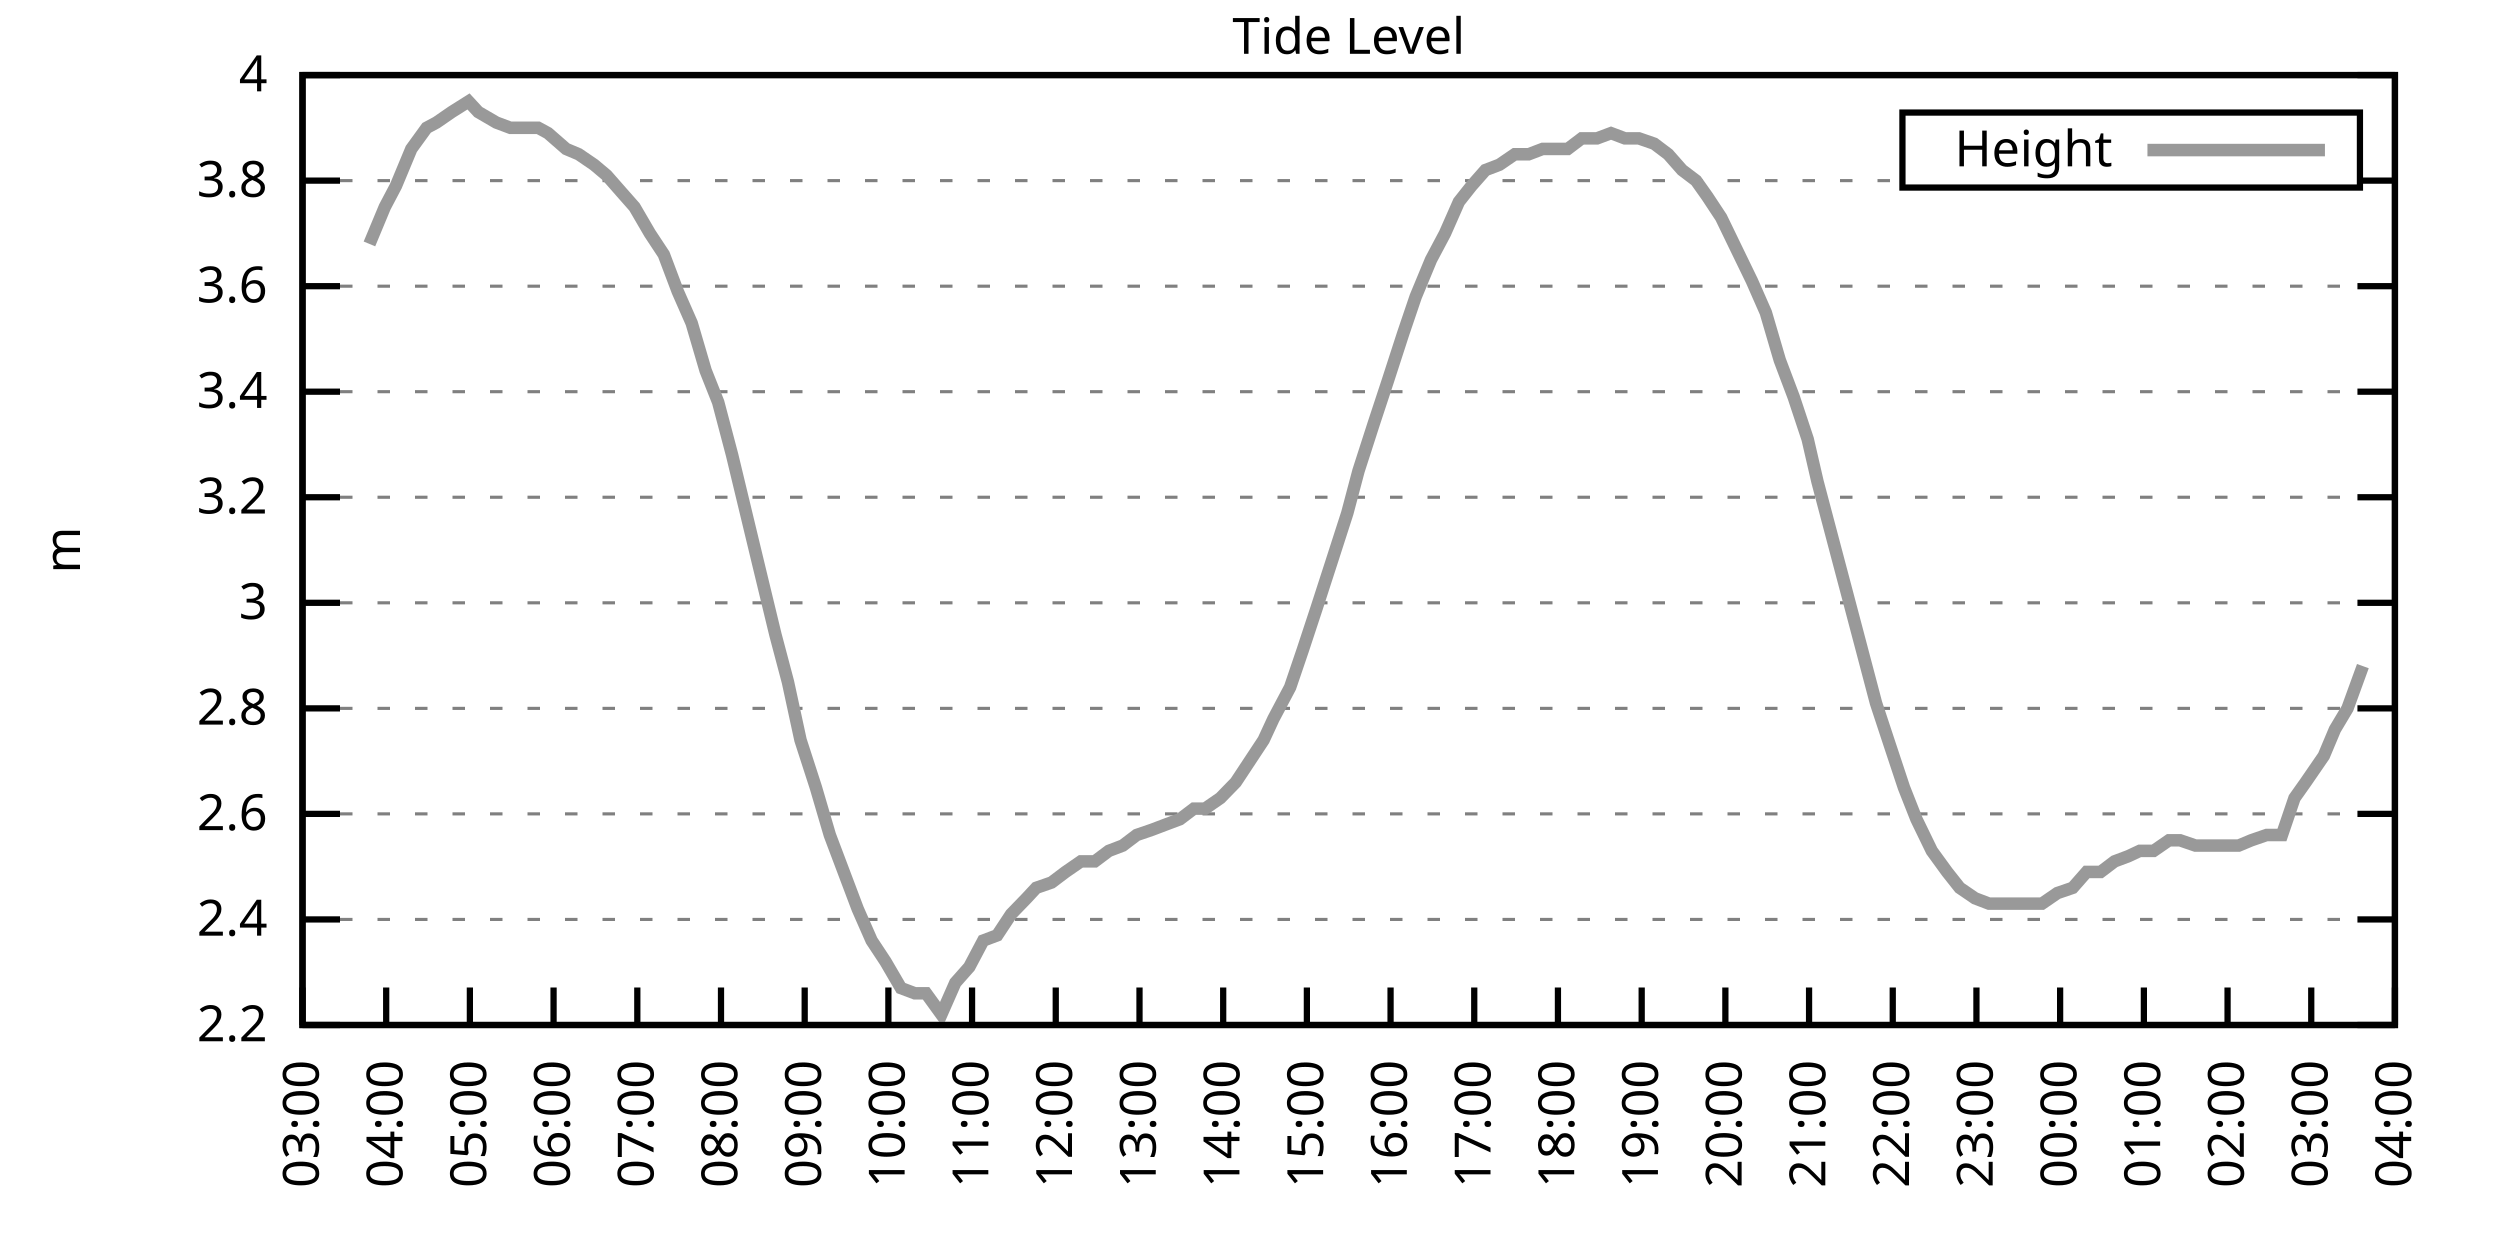
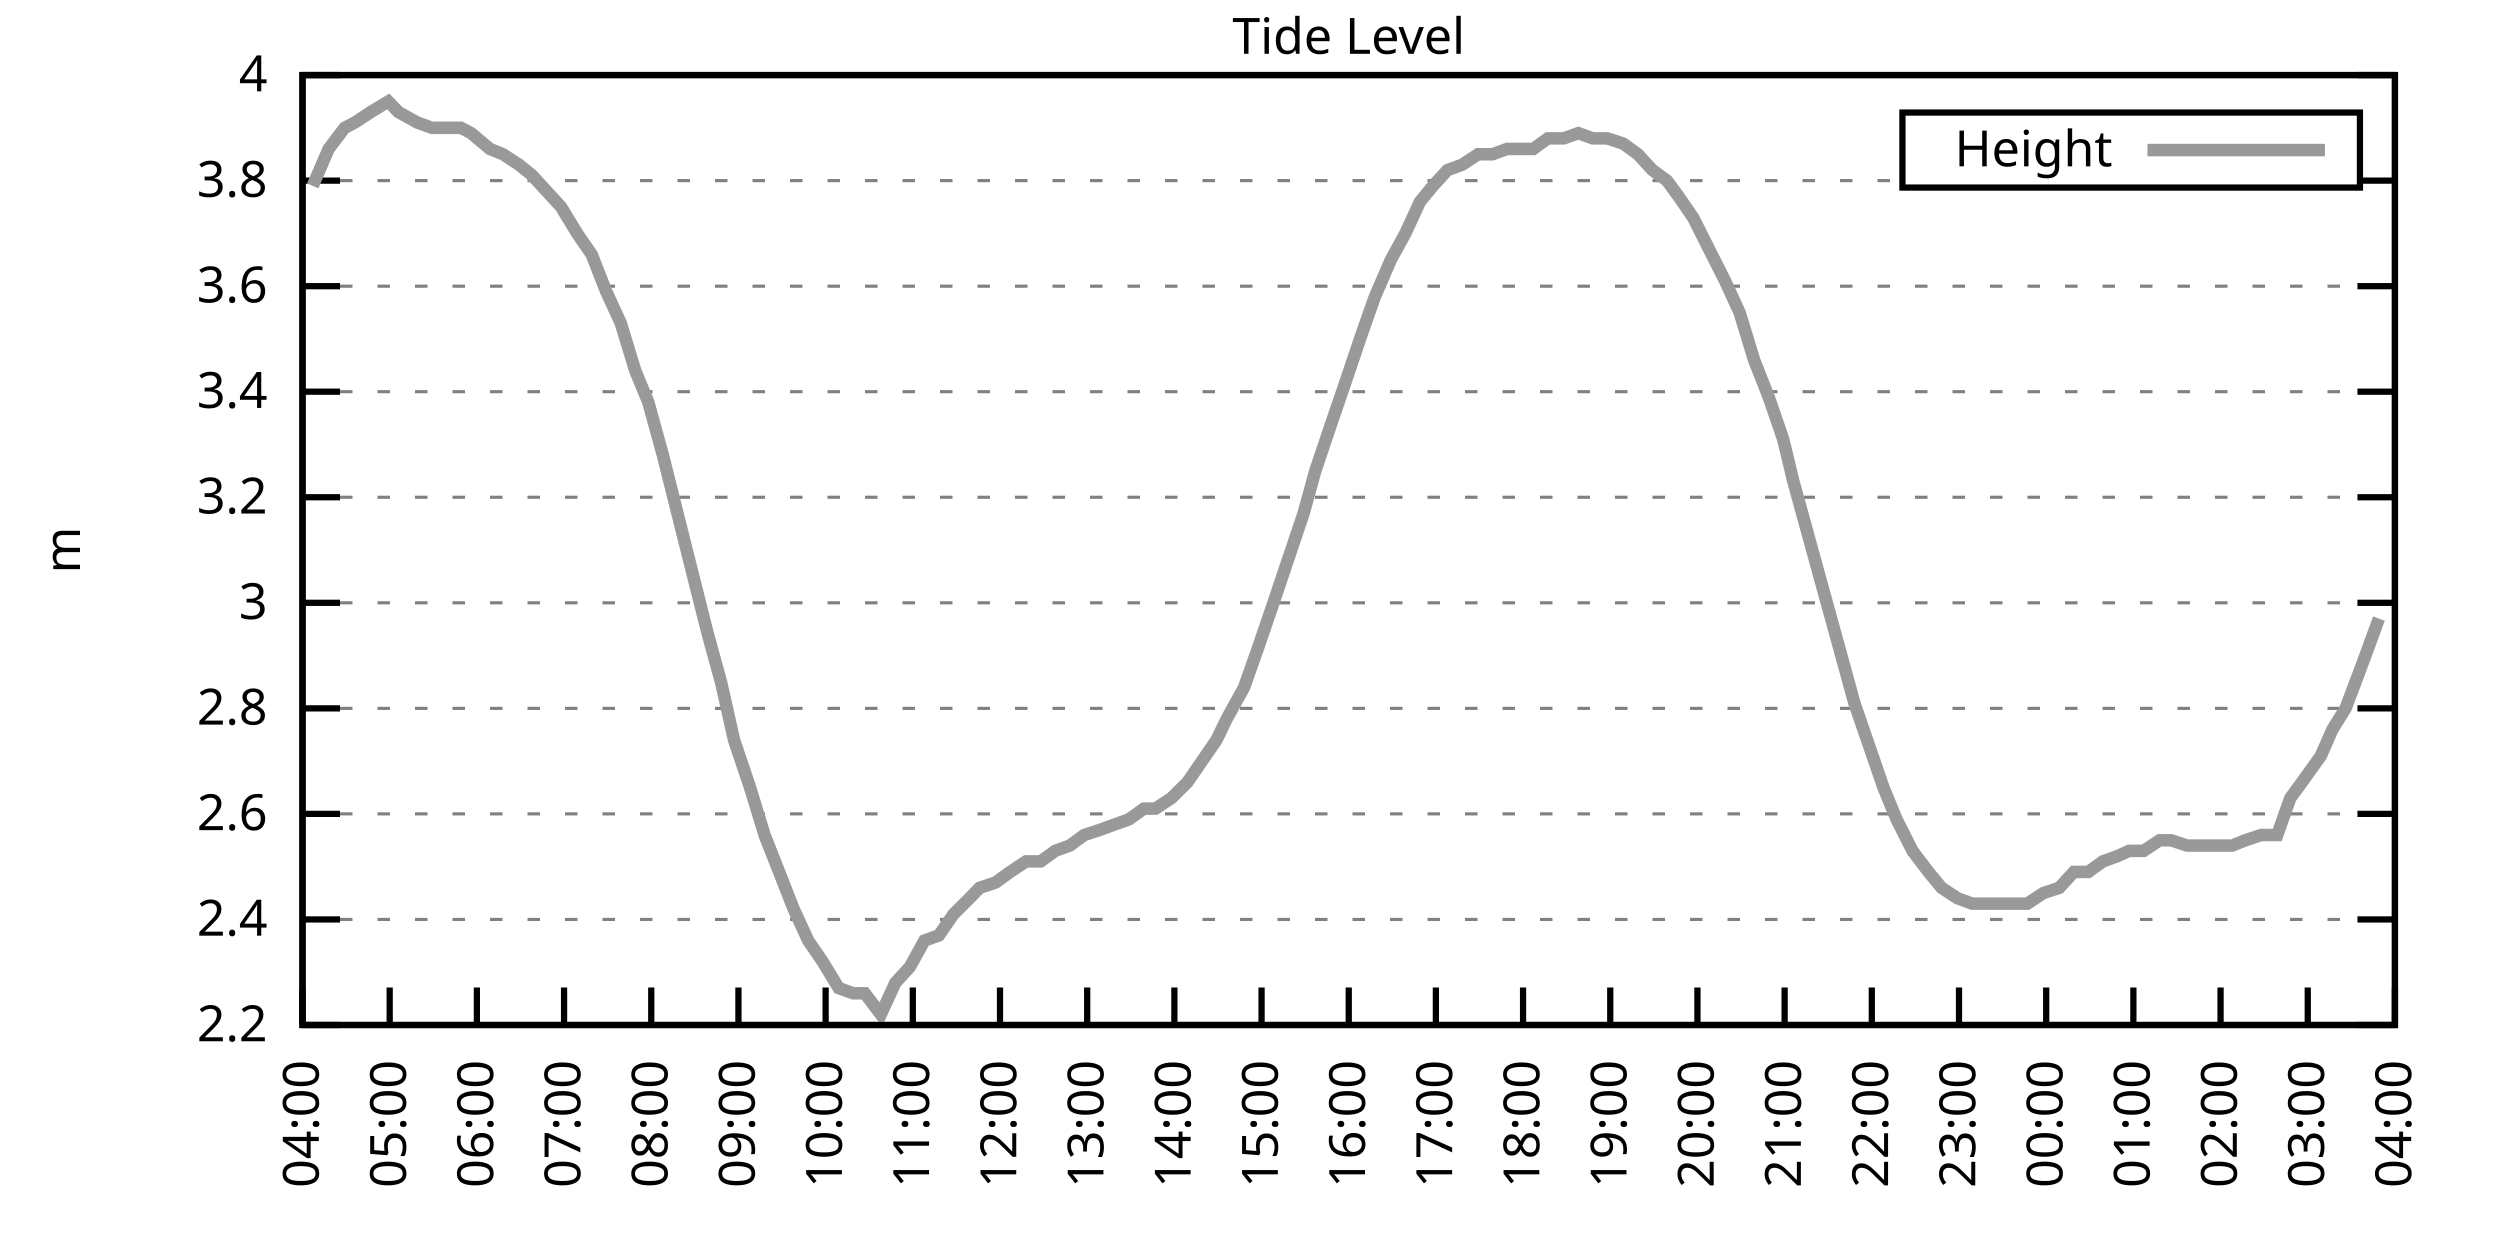
<svg xmlns="http://www.w3.org/2000/svg" xmlns:xlink="http://www.w3.org/1999/xlink" width="400" height="200" viewBox="0 0 400 200">
  <g id="gnuplot_canvas">
    <rect x="0" y="0" width="400" height="200" fill="none" />
    <defs>
      <circle id="gpDot" r="0.5" stroke-width="0.5" stroke="currentColor" />
      <path id="gpPt0" stroke-width="0.333" stroke="currentColor" d="M-1,0 h2 M0,-1 v2" />
      <path id="gpPt1" stroke-width="0.333" stroke="currentColor" d="M-1,-1 L1,1 M1,-1 L-1,1" />
      <path id="gpPt2" stroke-width="0.333" stroke="currentColor" d="M-1,0 L1,0 M0,-1 L0,1 M-1,-1 L1,1 M-1,1 L1,-1" />
      <rect id="gpPt3" stroke-width="0.333" stroke="currentColor" x="-1" y="-1" width="2" height="2" />
      <rect id="gpPt4" stroke-width="0.333" stroke="currentColor" fill="currentColor" x="-1" y="-1" width="2" height="2" />
      <circle id="gpPt5" stroke-width="0.333" stroke="currentColor" cx="0" cy="0" r="1" />
      <use xlink:href="#gpPt5" id="gpPt6" fill="currentColor" stroke="none" />
      <path id="gpPt7" stroke-width="0.333" stroke="currentColor" d="M0,-1.33 L-1.33,0.67 L1.33,0.67 z" />
      <use xlink:href="#gpPt7" id="gpPt8" fill="currentColor" stroke="none" />
      <use xlink:href="#gpPt7" id="gpPt9" stroke="currentColor" transform="rotate(180)" />
      <use xlink:href="#gpPt9" id="gpPt10" fill="currentColor" stroke="none" />
      <use xlink:href="#gpPt3" id="gpPt11" stroke="currentColor" transform="rotate(45)" />
      <use xlink:href="#gpPt11" id="gpPt12" fill="currentColor" stroke="none" />
      <path id="gpPt13" stroke-width="0.333" stroke="currentColor" d="M0,1.330 L1.265,0.411 L0.782,-1.067 L-0.782,-1.076 L-1.265,0.411 z" />
      <use xlink:href="#gpPt13" id="gpPt14" fill="currentColor" stroke="none" />
      <filter id="textbox" filterUnits="objectBoundingBox" x="0" y="0" height="1" width="1">
        <feFlood flood-color="white" flood-opacity="1" result="bgnd" />
        <feComposite in="SourceGraphic" in2="bgnd" operator="atop" />
      </filter>
      <filter id="greybox" filterUnits="objectBoundingBox" x="0" y="0" height="1" width="1">
        <feFlood flood-color="lightgrey" flood-opacity="1" result="grey" />
        <feComposite in="SourceGraphic" in2="grey" operator="atop" />
      </filter>
    </defs>
    <g fill="none" color="white" stroke="currentColor" stroke-width="1.00" stroke-linecap="butt" stroke-linejoin="miter">
</g>
    <g fill="none" color="black" stroke="currentColor" stroke-width="1.00" stroke-linecap="butt" stroke-linejoin="miter">
      <g stroke="none" shape-rendering="crispEdges">
        <polygon fill="rgb(255, 255, 255)" points="48.40,164.00 383.18,164.00 383.18,12.02 48.40,12.02 " />
      </g>
    </g>
    <g fill="none" color="black" stroke="currentColor" stroke-width="1.00" stroke-linecap="butt" stroke-linejoin="miter">
</g>
    <g fill="none" color="black" stroke="black" stroke-width="0.50" stroke-linecap="butt" stroke-linejoin="miter">
</g>
    <g fill="none" color="gray" stroke="currentColor" stroke-width="0.50" stroke-linecap="butt" stroke-linejoin="miter">
      <path stroke="gray" stroke-dasharray="2,4" class="gridline" d="M48.40,164.00 L383.19,164.00  " />
    </g>
    <g fill="none" color="gray" stroke="gray" stroke-width="1.00" stroke-linecap="butt" stroke-linejoin="miter">
</g>
    <g fill="none" color="black" stroke="currentColor" stroke-width="1.00" stroke-linecap="butt" stroke-linejoin="miter">
      <path stroke="black" d="M48.40,164.00 L54.40,164.00 M383.19,164.00 L377.19,164.00  " />
      <g transform="translate(42.80,166.60)" stroke="none" fill="black" font-family="Sans" font-size="8.00" text-anchor="end">
        <text>
          <tspan font-family="Sans"> 2.2</tspan>
        </text>
      </g>
    </g>
    <g fill="none" color="black" stroke="currentColor" stroke-width="1.00" stroke-linecap="butt" stroke-linejoin="miter">
</g>
    <g fill="none" color="black" stroke="black" stroke-width="0.50" stroke-linecap="butt" stroke-linejoin="miter">
</g>
    <g fill="none" color="gray" stroke="currentColor" stroke-width="0.50" stroke-linecap="butt" stroke-linejoin="miter">
      <path stroke="gray" stroke-dasharray="2,4" class="gridline" d="M48.40,147.11 L383.19,147.11  " />
    </g>
    <g fill="none" color="gray" stroke="gray" stroke-width="1.00" stroke-linecap="butt" stroke-linejoin="miter">
</g>
    <g fill="none" color="black" stroke="currentColor" stroke-width="1.00" stroke-linecap="butt" stroke-linejoin="miter">
      <path stroke="black" d="M48.40,147.11 L54.40,147.11 M383.19,147.11 L377.19,147.11  " />
      <g transform="translate(42.80,149.71)" stroke="none" fill="black" font-family="Sans" font-size="8.00" text-anchor="end">
        <text>
          <tspan font-family="Sans"> 2.4</tspan>
        </text>
      </g>
    </g>
    <g fill="none" color="black" stroke="currentColor" stroke-width="1.00" stroke-linecap="butt" stroke-linejoin="miter">
</g>
    <g fill="none" color="black" stroke="black" stroke-width="0.50" stroke-linecap="butt" stroke-linejoin="miter">
</g>
    <g fill="none" color="gray" stroke="currentColor" stroke-width="0.50" stroke-linecap="butt" stroke-linejoin="miter">
      <path stroke="gray" stroke-dasharray="2,4" class="gridline" d="M48.40,130.22 L383.19,130.22  " />
    </g>
    <g fill="none" color="gray" stroke="gray" stroke-width="1.00" stroke-linecap="butt" stroke-linejoin="miter">
</g>
    <g fill="none" color="black" stroke="currentColor" stroke-width="1.00" stroke-linecap="butt" stroke-linejoin="miter">
      <path stroke="black" d="M48.40,130.22 L54.40,130.22 M383.19,130.22 L377.19,130.22  " />
      <g transform="translate(42.80,132.82)" stroke="none" fill="black" font-family="Sans" font-size="8.00" text-anchor="end">
        <text>
          <tspan font-family="Sans"> 2.6</tspan>
        </text>
      </g>
    </g>
    <g fill="none" color="black" stroke="currentColor" stroke-width="1.00" stroke-linecap="butt" stroke-linejoin="miter">
</g>
    <g fill="none" color="black" stroke="black" stroke-width="0.50" stroke-linecap="butt" stroke-linejoin="miter">
</g>
    <g fill="none" color="gray" stroke="currentColor" stroke-width="0.50" stroke-linecap="butt" stroke-linejoin="miter">
      <path stroke="gray" stroke-dasharray="2,4" class="gridline" d="M48.40,113.34 L383.19,113.34  " />
    </g>
    <g fill="none" color="gray" stroke="gray" stroke-width="1.00" stroke-linecap="butt" stroke-linejoin="miter">
</g>
    <g fill="none" color="black" stroke="currentColor" stroke-width="1.00" stroke-linecap="butt" stroke-linejoin="miter">
      <path stroke="black" d="M48.40,113.34 L54.40,113.34 M383.19,113.34 L377.19,113.34  " />
      <g transform="translate(42.80,115.94)" stroke="none" fill="black" font-family="Sans" font-size="8.00" text-anchor="end">
        <text>
          <tspan font-family="Sans"> 2.8</tspan>
        </text>
      </g>
    </g>
    <g fill="none" color="black" stroke="currentColor" stroke-width="1.00" stroke-linecap="butt" stroke-linejoin="miter">
</g>
    <g fill="none" color="black" stroke="black" stroke-width="0.50" stroke-linecap="butt" stroke-linejoin="miter">
</g>
    <g fill="none" color="gray" stroke="currentColor" stroke-width="0.50" stroke-linecap="butt" stroke-linejoin="miter">
      <path stroke="gray" stroke-dasharray="2,4" class="gridline" d="M48.40,96.45 L383.19,96.45  " />
    </g>
    <g fill="none" color="gray" stroke="gray" stroke-width="1.00" stroke-linecap="butt" stroke-linejoin="miter">
</g>
    <g fill="none" color="black" stroke="currentColor" stroke-width="1.00" stroke-linecap="butt" stroke-linejoin="miter">
      <path stroke="black" d="M48.40,96.45 L54.40,96.45 M383.19,96.45 L377.19,96.45  " />
      <g transform="translate(42.80,99.05)" stroke="none" fill="black" font-family="Sans" font-size="8.00" text-anchor="end">
        <text>
          <tspan font-family="Sans"> 3</tspan>
        </text>
      </g>
    </g>
    <g fill="none" color="black" stroke="currentColor" stroke-width="1.00" stroke-linecap="butt" stroke-linejoin="miter">
</g>
    <g fill="none" color="black" stroke="black" stroke-width="0.50" stroke-linecap="butt" stroke-linejoin="miter">
</g>
    <g fill="none" color="gray" stroke="currentColor" stroke-width="0.50" stroke-linecap="butt" stroke-linejoin="miter">
      <path stroke="gray" stroke-dasharray="2,4" class="gridline" d="M48.40,79.56 L383.19,79.56  " />
    </g>
    <g fill="none" color="gray" stroke="gray" stroke-width="1.00" stroke-linecap="butt" stroke-linejoin="miter">
</g>
    <g fill="none" color="black" stroke="currentColor" stroke-width="1.00" stroke-linecap="butt" stroke-linejoin="miter">
      <path stroke="black" d="M48.40,79.56 L54.40,79.56 M383.19,79.56 L377.19,79.56  " />
      <g transform="translate(42.80,82.16)" stroke="none" fill="black" font-family="Sans" font-size="8.00" text-anchor="end">
        <text>
          <tspan font-family="Sans"> 3.2</tspan>
        </text>
      </g>
    </g>
    <g fill="none" color="black" stroke="currentColor" stroke-width="1.00" stroke-linecap="butt" stroke-linejoin="miter">
</g>
    <g fill="none" color="black" stroke="black" stroke-width="0.50" stroke-linecap="butt" stroke-linejoin="miter">
</g>
    <g fill="none" color="gray" stroke="currentColor" stroke-width="0.50" stroke-linecap="butt" stroke-linejoin="miter">
      <path stroke="gray" stroke-dasharray="2,4" class="gridline" d="M48.40,62.67 L383.19,62.67  " />
    </g>
    <g fill="none" color="gray" stroke="gray" stroke-width="1.00" stroke-linecap="butt" stroke-linejoin="miter">
</g>
    <g fill="none" color="black" stroke="currentColor" stroke-width="1.00" stroke-linecap="butt" stroke-linejoin="miter">
      <path stroke="black" d="M48.40,62.67 L54.40,62.67 M383.19,62.67 L377.19,62.67  " />
      <g transform="translate(42.80,65.27)" stroke="none" fill="black" font-family="Sans" font-size="8.00" text-anchor="end">
        <text>
          <tspan font-family="Sans"> 3.4</tspan>
        </text>
      </g>
    </g>
    <g fill="none" color="black" stroke="currentColor" stroke-width="1.00" stroke-linecap="butt" stroke-linejoin="miter">
</g>
    <g fill="none" color="black" stroke="black" stroke-width="0.50" stroke-linecap="butt" stroke-linejoin="miter">
</g>
    <g fill="none" color="gray" stroke="currentColor" stroke-width="0.50" stroke-linecap="butt" stroke-linejoin="miter">
      <path stroke="gray" stroke-dasharray="2,4" class="gridline" d="M48.40,45.79 L383.19,45.79  " />
    </g>
    <g fill="none" color="gray" stroke="gray" stroke-width="1.00" stroke-linecap="butt" stroke-linejoin="miter">
</g>
    <g fill="none" color="black" stroke="currentColor" stroke-width="1.00" stroke-linecap="butt" stroke-linejoin="miter">
      <path stroke="black" d="M48.40,45.79 L54.40,45.79 M383.19,45.79 L377.19,45.79  " />
      <g transform="translate(42.80,48.39)" stroke="none" fill="black" font-family="Sans" font-size="8.00" text-anchor="end">
        <text>
          <tspan font-family="Sans"> 3.6</tspan>
        </text>
      </g>
    </g>
    <g fill="none" color="black" stroke="currentColor" stroke-width="1.00" stroke-linecap="butt" stroke-linejoin="miter">
</g>
    <g fill="none" color="black" stroke="black" stroke-width="0.50" stroke-linecap="butt" stroke-linejoin="miter">
</g>
    <g fill="none" color="gray" stroke="currentColor" stroke-width="0.50" stroke-linecap="butt" stroke-linejoin="miter">
      <path stroke="gray" stroke-dasharray="2,4" class="gridline" d="M48.40,28.90 L304.39,28.90 M377.59,28.90 L383.19,28.90  " />
    </g>
    <g fill="none" color="gray" stroke="gray" stroke-width="1.00" stroke-linecap="butt" stroke-linejoin="miter">
</g>
    <g fill="none" color="black" stroke="currentColor" stroke-width="1.00" stroke-linecap="butt" stroke-linejoin="miter">
      <path stroke="black" d="M48.40,28.90 L54.40,28.90 M383.19,28.90 L377.19,28.90  " />
      <g transform="translate(42.80,31.50)" stroke="none" fill="black" font-family="Sans" font-size="8.00" text-anchor="end">
        <text>
          <tspan font-family="Sans"> 3.8</tspan>
        </text>
      </g>
    </g>
    <g fill="none" color="black" stroke="currentColor" stroke-width="1.00" stroke-linecap="butt" stroke-linejoin="miter">
</g>
    <g fill="none" color="black" stroke="black" stroke-width="0.50" stroke-linecap="butt" stroke-linejoin="miter">
</g>
    <g fill="none" color="gray" stroke="currentColor" stroke-width="0.50" stroke-linecap="butt" stroke-linejoin="miter">
      <path stroke="gray" stroke-dasharray="2,4" class="gridline" d="M48.40,12.01 L383.19,12.01  " />
    </g>
    <g fill="none" color="gray" stroke="gray" stroke-width="1.00" stroke-linecap="butt" stroke-linejoin="miter">
</g>
    <g fill="none" color="black" stroke="currentColor" stroke-width="1.00" stroke-linecap="butt" stroke-linejoin="miter">
      <path stroke="black" d="M48.40,12.01 L54.40,12.01 M383.19,12.01 L377.19,12.01  " />
      <g transform="translate(42.80,14.61)" stroke="none" fill="black" font-family="Sans" font-size="8.00" text-anchor="end">
        <text>
          <tspan font-family="Sans"> 4</tspan>
        </text>
      </g>
    </g>
    <g fill="none" color="black" stroke="currentColor" stroke-width="1.00" stroke-linecap="butt" stroke-linejoin="miter">
      <path stroke="black" d="M48.40,164.00 L48.40,158.00  " />
      <g transform="translate(51.00,169.60) rotate(270.00)" stroke="none" fill="black" font-family="Sans" font-size="8.00" text-anchor="end">
        <text>
-           <tspan font-family="Sans">03:00</tspan>
-         </text>
-       </g>
-     </g>
-     <g fill="none" color="black" stroke="currentColor" stroke-width="1.00" stroke-linecap="butt" stroke-linejoin="miter">
-       <path stroke="black" d="M61.79,164.00 L61.79,158.00  " />
-       <g transform="translate(64.39,169.60) rotate(270.00)" stroke="none" fill="black" font-family="Sans" font-size="8.00" text-anchor="end">
-         <text>
          <tspan font-family="Sans">04:00</tspan>
        </text>
      </g>
    </g>
    <g fill="none" color="black" stroke="currentColor" stroke-width="1.00" stroke-linecap="butt" stroke-linejoin="miter">
-       <path stroke="black" d="M75.18,164.00 L75.18,158.00  " />
-       <g transform="translate(77.78,169.60) rotate(270.00)" stroke="none" fill="black" font-family="Sans" font-size="8.00" text-anchor="end">
+       <path stroke="black" d="M62.35,164.00 L62.35,158.00  " />
+       <g transform="translate(64.95,169.60) rotate(270.00)" stroke="none" fill="black" font-family="Sans" font-size="8.00" text-anchor="end">
        <text>
          <tspan font-family="Sans">05:00</tspan>
        </text>
      </g>
    </g>
    <g fill="none" color="black" stroke="currentColor" stroke-width="1.00" stroke-linecap="butt" stroke-linejoin="miter">
-       <path stroke="black" d="M88.57,164.00 L88.57,158.00  " />
-       <g transform="translate(91.17,169.60) rotate(270.00)" stroke="none" fill="black" font-family="Sans" font-size="8.00" text-anchor="end">
+       <path stroke="black" d="M76.30,164.00 L76.30,158.00  " />
+       <g transform="translate(78.90,169.60) rotate(270.00)" stroke="none" fill="black" font-family="Sans" font-size="8.00" text-anchor="end">
        <text>
          <tspan font-family="Sans">06:00</tspan>
        </text>
      </g>
    </g>
    <g fill="none" color="black" stroke="currentColor" stroke-width="1.00" stroke-linecap="butt" stroke-linejoin="miter">
-       <path stroke="black" d="M101.97,164.00 L101.97,158.00  " />
-       <g transform="translate(104.57,169.60) rotate(270.00)" stroke="none" fill="black" font-family="Sans" font-size="8.00" text-anchor="end">
+       <path stroke="black" d="M90.25,164.00 L90.25,158.00  " />
+       <g transform="translate(92.85,169.60) rotate(270.00)" stroke="none" fill="black" font-family="Sans" font-size="8.00" text-anchor="end">
        <text>
          <tspan font-family="Sans">07:00</tspan>
        </text>
      </g>
    </g>
    <g fill="none" color="black" stroke="currentColor" stroke-width="1.00" stroke-linecap="butt" stroke-linejoin="miter">
-       <path stroke="black" d="M115.36,164.00 L115.36,158.00  " />
-       <g transform="translate(117.96,169.60) rotate(270.00)" stroke="none" fill="black" font-family="Sans" font-size="8.00" text-anchor="end">
+       <path stroke="black" d="M104.20,164.00 L104.20,158.00  " />
+       <g transform="translate(106.80,169.60) rotate(270.00)" stroke="none" fill="black" font-family="Sans" font-size="8.00" text-anchor="end">
        <text>
          <tspan font-family="Sans">08:00</tspan>
        </text>
      </g>
    </g>
    <g fill="none" color="black" stroke="currentColor" stroke-width="1.00" stroke-linecap="butt" stroke-linejoin="miter">
-       <path stroke="black" d="M128.75,164.00 L128.75,158.00  " />
-       <g transform="translate(131.35,169.60) rotate(270.00)" stroke="none" fill="black" font-family="Sans" font-size="8.00" text-anchor="end">
+       <path stroke="black" d="M118.15,164.00 L118.15,158.00  " />
+       <g transform="translate(120.75,169.60) rotate(270.00)" stroke="none" fill="black" font-family="Sans" font-size="8.00" text-anchor="end">
        <text>
          <tspan font-family="Sans">09:00</tspan>
        </text>
      </g>
    </g>
    <g fill="none" color="black" stroke="currentColor" stroke-width="1.00" stroke-linecap="butt" stroke-linejoin="miter">
-       <path stroke="black" d="M142.14,164.00 L142.14,158.00  " />
-       <g transform="translate(144.74,169.60) rotate(270.00)" stroke="none" fill="black" font-family="Sans" font-size="8.00" text-anchor="end">
+       <path stroke="black" d="M132.10,164.00 L132.10,158.00  " />
+       <g transform="translate(134.70,169.60) rotate(270.00)" stroke="none" fill="black" font-family="Sans" font-size="8.00" text-anchor="end">
        <text>
          <tspan font-family="Sans">10:00</tspan>
        </text>
      </g>
    </g>
    <g fill="none" color="black" stroke="currentColor" stroke-width="1.00" stroke-linecap="butt" stroke-linejoin="miter">
-       <path stroke="black" d="M155.53,164.00 L155.53,158.00  " />
-       <g transform="translate(158.13,169.60) rotate(270.00)" stroke="none" fill="black" font-family="Sans" font-size="8.00" text-anchor="end">
+       <path stroke="black" d="M146.05,164.00 L146.05,158.00  " />
+       <g transform="translate(148.65,169.60) rotate(270.00)" stroke="none" fill="black" font-family="Sans" font-size="8.00" text-anchor="end">
        <text>
          <tspan font-family="Sans">11:00</tspan>
        </text>
      </g>
    </g>
    <g fill="none" color="black" stroke="currentColor" stroke-width="1.00" stroke-linecap="butt" stroke-linejoin="miter">
-       <path stroke="black" d="M168.92,164.00 L168.92,158.00  " />
-       <g transform="translate(171.52,169.60) rotate(270.00)" stroke="none" fill="black" font-family="Sans" font-size="8.00" text-anchor="end">
+       <path stroke="black" d="M160.00,164.00 L160.00,158.00  " />
+       <g transform="translate(162.60,169.60) rotate(270.00)" stroke="none" fill="black" font-family="Sans" font-size="8.00" text-anchor="end">
        <text>
          <tspan font-family="Sans">12:00</tspan>
        </text>
      </g>
    </g>
    <g fill="none" color="black" stroke="currentColor" stroke-width="1.00" stroke-linecap="butt" stroke-linejoin="miter">
-       <path stroke="black" d="M182.32,164.00 L182.32,158.00  " />
-       <g transform="translate(184.92,169.60) rotate(270.00)" stroke="none" fill="black" font-family="Sans" font-size="8.00" text-anchor="end">
+       <path stroke="black" d="M173.95,164.00 L173.95,158.00  " />
+       <g transform="translate(176.55,169.60) rotate(270.00)" stroke="none" fill="black" font-family="Sans" font-size="8.00" text-anchor="end">
        <text>
          <tspan font-family="Sans">13:00</tspan>
        </text>
      </g>
    </g>
    <g fill="none" color="black" stroke="currentColor" stroke-width="1.00" stroke-linecap="butt" stroke-linejoin="miter">
-       <path stroke="black" d="M195.71,164.00 L195.71,158.00  " />
-       <g transform="translate(198.31,169.60) rotate(270.00)" stroke="none" fill="black" font-family="Sans" font-size="8.00" text-anchor="end">
+       <path stroke="black" d="M187.90,164.00 L187.90,158.00  " />
+       <g transform="translate(190.50,169.60) rotate(270.00)" stroke="none" fill="black" font-family="Sans" font-size="8.00" text-anchor="end">
        <text>
          <tspan font-family="Sans">14:00</tspan>
        </text>
      </g>
    </g>
    <g fill="none" color="black" stroke="currentColor" stroke-width="1.00" stroke-linecap="butt" stroke-linejoin="miter">
-       <path stroke="black" d="M209.10,164.00 L209.10,158.00  " />
-       <g transform="translate(211.70,169.60) rotate(270.00)" stroke="none" fill="black" font-family="Sans" font-size="8.00" text-anchor="end">
+       <path stroke="black" d="M201.85,164.00 L201.85,158.00  " />
+       <g transform="translate(204.45,169.60) rotate(270.00)" stroke="none" fill="black" font-family="Sans" font-size="8.00" text-anchor="end">
        <text>
          <tspan font-family="Sans">15:00</tspan>
        </text>
      </g>
    </g>
    <g fill="none" color="black" stroke="currentColor" stroke-width="1.00" stroke-linecap="butt" stroke-linejoin="miter">
-       <path stroke="black" d="M222.49,164.00 L222.49,158.00  " />
-       <g transform="translate(225.09,169.60) rotate(270.00)" stroke="none" fill="black" font-family="Sans" font-size="8.00" text-anchor="end">
+       <path stroke="black" d="M215.80,164.00 L215.80,158.00  " />
+       <g transform="translate(218.40,169.60) rotate(270.00)" stroke="none" fill="black" font-family="Sans" font-size="8.00" text-anchor="end">
        <text>
          <tspan font-family="Sans">16:00</tspan>
        </text>
      </g>
    </g>
    <g fill="none" color="black" stroke="currentColor" stroke-width="1.00" stroke-linecap="butt" stroke-linejoin="miter">
-       <path stroke="black" d="M235.88,164.00 L235.88,158.00  " />
-       <g transform="translate(238.48,169.60) rotate(270.00)" stroke="none" fill="black" font-family="Sans" font-size="8.00" text-anchor="end">
+       <path stroke="black" d="M229.74,164.00 L229.74,158.00  " />
+       <g transform="translate(232.34,169.60) rotate(270.00)" stroke="none" fill="black" font-family="Sans" font-size="8.00" text-anchor="end">
        <text>
          <tspan font-family="Sans">17:00</tspan>
        </text>
      </g>
    </g>
    <g fill="none" color="black" stroke="currentColor" stroke-width="1.00" stroke-linecap="butt" stroke-linejoin="miter">
-       <path stroke="black" d="M249.27,164.00 L249.27,158.00  " />
-       <g transform="translate(251.87,169.60) rotate(270.00)" stroke="none" fill="black" font-family="Sans" font-size="8.00" text-anchor="end">
+       <path stroke="black" d="M243.69,164.00 L243.69,158.00  " />
+       <g transform="translate(246.29,169.60) rotate(270.00)" stroke="none" fill="black" font-family="Sans" font-size="8.00" text-anchor="end">
        <text>
          <tspan font-family="Sans">18:00</tspan>
        </text>
      </g>
    </g>
    <g fill="none" color="black" stroke="currentColor" stroke-width="1.00" stroke-linecap="butt" stroke-linejoin="miter">
-       <path stroke="black" d="M262.67,164.00 L262.67,158.00  " />
-       <g transform="translate(265.27,169.60) rotate(270.00)" stroke="none" fill="black" font-family="Sans" font-size="8.00" text-anchor="end">
+       <path stroke="black" d="M257.64,164.00 L257.64,158.00  " />
+       <g transform="translate(260.24,169.60) rotate(270.00)" stroke="none" fill="black" font-family="Sans" font-size="8.00" text-anchor="end">
        <text>
          <tspan font-family="Sans">19:00</tspan>
        </text>
      </g>
    </g>
    <g fill="none" color="black" stroke="currentColor" stroke-width="1.00" stroke-linecap="butt" stroke-linejoin="miter">
-       <path stroke="black" d="M276.06,164.00 L276.06,158.00  " />
-       <g transform="translate(278.66,169.60) rotate(270.00)" stroke="none" fill="black" font-family="Sans" font-size="8.00" text-anchor="end">
+       <path stroke="black" d="M271.59,164.00 L271.59,158.00  " />
+       <g transform="translate(274.19,169.60) rotate(270.00)" stroke="none" fill="black" font-family="Sans" font-size="8.00" text-anchor="end">
        <text>
          <tspan font-family="Sans">20:00</tspan>
        </text>
      </g>
    </g>
    <g fill="none" color="black" stroke="currentColor" stroke-width="1.00" stroke-linecap="butt" stroke-linejoin="miter">
-       <path stroke="black" d="M289.45,164.00 L289.45,158.00  " />
-       <g transform="translate(292.05,169.60) rotate(270.00)" stroke="none" fill="black" font-family="Sans" font-size="8.00" text-anchor="end">
+       <path stroke="black" d="M285.54,164.00 L285.54,158.00  " />
+       <g transform="translate(288.14,169.60) rotate(270.00)" stroke="none" fill="black" font-family="Sans" font-size="8.00" text-anchor="end">
        <text>
          <tspan font-family="Sans">21:00</tspan>
        </text>
      </g>
    </g>
    <g fill="none" color="black" stroke="currentColor" stroke-width="1.00" stroke-linecap="butt" stroke-linejoin="miter">
-       <path stroke="black" d="M302.84,164.00 L302.84,158.00  " />
-       <g transform="translate(305.44,169.60) rotate(270.00)" stroke="none" fill="black" font-family="Sans" font-size="8.00" text-anchor="end">
+       <path stroke="black" d="M299.49,164.00 L299.49,158.00  " />
+       <g transform="translate(302.09,169.60) rotate(270.00)" stroke="none" fill="black" font-family="Sans" font-size="8.00" text-anchor="end">
        <text>
          <tspan font-family="Sans">22:00</tspan>
        </text>
      </g>
    </g>
    <g fill="none" color="black" stroke="currentColor" stroke-width="1.00" stroke-linecap="butt" stroke-linejoin="miter">
-       <path stroke="black" d="M316.23,164.00 L316.23,158.00  " />
-       <g transform="translate(318.83,169.60) rotate(270.00)" stroke="none" fill="black" font-family="Sans" font-size="8.00" text-anchor="end">
+       <path stroke="black" d="M313.44,164.00 L313.44,158.00  " />
+       <g transform="translate(316.04,169.60) rotate(270.00)" stroke="none" fill="black" font-family="Sans" font-size="8.00" text-anchor="end">
        <text>
          <tspan font-family="Sans">23:00</tspan>
        </text>
      </g>
    </g>
    <g fill="none" color="black" stroke="currentColor" stroke-width="1.00" stroke-linecap="butt" stroke-linejoin="miter">
-       <path stroke="black" d="M329.62,164.00 L329.62,158.00  " />
-       <g transform="translate(332.22,169.60) rotate(270.00)" stroke="none" fill="black" font-family="Sans" font-size="8.00" text-anchor="end">
+       <path stroke="black" d="M327.39,164.00 L327.39,158.00  " />
+       <g transform="translate(329.99,169.60) rotate(270.00)" stroke="none" fill="black" font-family="Sans" font-size="8.00" text-anchor="end">
        <text>
          <tspan font-family="Sans">00:00</tspan>
        </text>
      </g>
    </g>
    <g fill="none" color="black" stroke="currentColor" stroke-width="1.00" stroke-linecap="butt" stroke-linejoin="miter">
-       <path stroke="black" d="M343.02,164.00 L343.02,158.00  " />
-       <g transform="translate(345.62,169.60) rotate(270.00)" stroke="none" fill="black" font-family="Sans" font-size="8.00" text-anchor="end">
+       <path stroke="black" d="M341.34,164.00 L341.34,158.00  " />
+       <g transform="translate(343.94,169.60) rotate(270.00)" stroke="none" fill="black" font-family="Sans" font-size="8.00" text-anchor="end">
        <text>
          <tspan font-family="Sans">01:00</tspan>
        </text>
      </g>
    </g>
    <g fill="none" color="black" stroke="currentColor" stroke-width="1.00" stroke-linecap="butt" stroke-linejoin="miter">
-       <path stroke="black" d="M356.41,164.00 L356.41,158.00  " />
-       <g transform="translate(359.01,169.60) rotate(270.00)" stroke="none" fill="black" font-family="Sans" font-size="8.00" text-anchor="end">
+       <path stroke="black" d="M355.29,164.00 L355.29,158.00  " />
+       <g transform="translate(357.89,169.60) rotate(270.00)" stroke="none" fill="black" font-family="Sans" font-size="8.00" text-anchor="end">
        <text>
          <tspan font-family="Sans">02:00</tspan>
        </text>
      </g>
    </g>
    <g fill="none" color="black" stroke="currentColor" stroke-width="1.00" stroke-linecap="butt" stroke-linejoin="miter">
-       <path stroke="black" d="M369.80,164.00 L369.80,158.00  " />
-       <g transform="translate(372.40,169.60) rotate(270.00)" stroke="none" fill="black" font-family="Sans" font-size="8.00" text-anchor="end">
+       <path stroke="black" d="M369.24,164.00 L369.24,158.00  " />
+       <g transform="translate(371.84,169.60) rotate(270.00)" stroke="none" fill="black" font-family="Sans" font-size="8.00" text-anchor="end">
        <text>
          <tspan font-family="Sans">03:00</tspan>
        </text>
      </g>
    </g>
    <g fill="none" color="black" stroke="currentColor" stroke-width="1.00" stroke-linecap="butt" stroke-linejoin="miter">
      <path stroke="black" d="M383.19,164.00 L383.19,158.00  " />
      <g transform="translate(385.79,169.60) rotate(270.00)" stroke="none" fill="black" font-family="Sans" font-size="8.00" text-anchor="end">
        <text>
          <tspan font-family="Sans">04:00</tspan>
        </text>
      </g>
    </g>
    <g fill="none" color="black" stroke="currentColor" stroke-width="1.00" stroke-linecap="butt" stroke-linejoin="miter">
</g>
    <g fill="none" color="black" stroke="currentColor" stroke-width="1.00" stroke-linecap="butt" stroke-linejoin="miter">
      <path stroke="black" d="M48.40,12.01 L48.40,164.00 L383.19,164.00 L383.19,12.01 L48.40,12.01 Z  " />
    </g>
    <g fill="none" color="black" stroke="currentColor" stroke-width="1.00" stroke-linecap="butt" stroke-linejoin="miter">
</g>
    <g fill="none" color="black" stroke="currentColor" stroke-width="1.00" stroke-linecap="butt" stroke-linejoin="miter">
      <path stroke="black" d="M304.39,30.01 L304.39,18.01 L377.59,18.01 L377.59,30.01 L304.39,30.01 Z  " />
    </g>
    <g id="Tide_level_plot_1">
      <g fill="none" color="white" stroke="black" stroke-width="2.00" stroke-linecap="butt" stroke-linejoin="miter">
</g>
      <g fill="none" color="black" stroke="currentColor" stroke-width="2.00" stroke-linecap="butt" stroke-linejoin="miter">
        <g transform="translate(337.99,26.61)" stroke="none" fill="black" font-family="Sans" font-size="8.00" text-anchor="end">
          <text>
            <tspan font-family="Sans">Height</tspan>
          </text>
        </g>
      </g>
      <g fill="none" color="black" stroke="currentColor" stroke-width="2.00" stroke-linecap="butt" stroke-linejoin="miter">
-         <path stroke="rgb(153, 153, 153)" d="M343.59,24.01 L371.99,24.01 M59.11,39.03 L61.57,33.12 L63.35,29.74 L65.81,23.83 L68.26,20.45 L69.83,19.61   L72.28,17.92 L74.96,16.23 L76.52,17.92 L79.42,19.61 L81.66,20.45 L83.44,20.45 L86.12,20.45 L87.68,21.30   L90.58,23.83 L92.59,24.68 L95.05,26.36 L97.06,28.05 L99.29,30.59 L101.52,33.12 L103.98,37.34 L106.21,40.72   L108.44,46.63 L110.67,51.70 L112.90,59.30 L114.91,64.36 L117.14,72.81 L121.61,91.38 L124.06,101.52 L126.07,109.11   L128.08,118.40 L130.54,126.00 L132.77,133.60 L135.00,139.51 L137.23,145.42 L139.46,150.49 L141.69,153.87 L144.15,158.09   L146.38,158.93 L148.17,158.93 L150.62,162.31 L152.85,157.24 L155.09,154.71 L157.32,150.49 L159.55,149.65 L161.78,146.27   L164.24,143.73 L165.80,142.05 L168.25,141.20 L170.49,139.51 L172.94,137.82 L175.17,137.82 L177.41,136.14 L179.64,135.29   L181.87,133.60 L184.32,132.76 L186.56,131.91 L188.79,131.07 L191.02,129.38 L192.81,129.38 L195.26,127.69 L197.72,125.16   L199.95,121.78 L202.18,118.40 L203.74,115.03 L206.42,109.96 L208.43,104.05 L210.66,97.29 L213.12,89.69 L215.57,82.09   L217.36,75.34 L219.81,67.74 L222.04,60.98 L224.50,53.39 L226.51,47.47 L228.96,41.56 L231.20,37.34 L233.43,32.28   L235.44,29.74 L237.67,27.21 L239.90,26.36 L242.36,24.68 L244.59,24.68 L246.82,23.83 L249.05,23.83 L250.84,23.83   L253.07,22.14 L255.52,22.14 L257.76,21.30 L259.99,22.14 L262.22,22.14 L264.67,22.99 L266.91,24.68 L269.14,27.21   L271.37,28.90 L273.16,31.43 L275.39,34.81 L277.84,39.87 L280.30,44.94 L282.53,50.01 L284.76,57.61 L286.99,63.52   L289.23,70.27 L290.79,77.03 L293.69,88.00 L295.48,94.76 L297.71,103.20 L300.16,112.49 L302.39,119.25 L304.63,126.00   L306.63,131.07 L309.09,136.14 L311.54,139.51 L313.55,142.05 L316.01,143.73 L318.24,144.58 L320.47,144.58 L322.04,144.58   L324.49,144.58 L326.72,144.58 L329.18,142.89 L331.63,142.05 L333.86,139.51 L336.10,139.51 L338.33,137.82 L340.56,136.98   L342.35,136.14 L344.58,136.14 L347.03,134.45 L348.82,134.45 L351.27,135.29 L353.28,135.29 L356.18,135.29 L358.19,135.29   L360.20,134.45 L362.66,133.60 L365.11,133.60 L367.12,127.69 L368.91,125.16 L371.81,120.94 L373.59,116.71 L375.60,113.34   L378.06,106.58  " />
+         <path stroke="rgb(153, 153, 153)" d="M343.59,24.01 L371.99,24.01 M50.03,29.74 L52.58,23.83 L55.14,20.45 L56.77,19.61 L59.33,17.92 L62.12,16.23   L63.74,17.92 L66.77,19.61 L69.09,20.45 L70.95,20.45 L73.74,20.45 L75.37,21.30 L78.39,23.83 L80.48,24.68   L83.04,26.36 L85.13,28.05 L87.46,30.59 L89.78,33.12 L92.34,37.34 L94.67,40.72 L96.99,46.63 L99.32,51.70   L101.64,59.30 L103.73,64.36 L106.06,72.81 L110.71,91.38 L113.27,101.52 L115.36,109.11 L117.45,118.40 L120.01,126.00   L122.33,133.60 L124.66,139.51 L126.98,145.42 L129.31,150.49 L131.63,153.87 L134.19,158.09 L136.51,158.93 L138.37,158.93   L140.93,162.31 L143.26,157.24 L145.58,154.71 L147.91,150.49 L150.23,149.65 L152.56,146.27 L155.11,143.73 L156.74,142.05   L159.30,141.20 L161.62,139.51 L164.18,137.82 L166.51,137.82 L168.83,136.14 L171.16,135.29 L173.48,133.60 L176.04,132.76   L178.36,131.91 L180.69,131.07 L183.01,129.38 L184.87,129.38 L187.43,127.69 L189.99,125.16 L192.31,121.78 L194.64,118.40   L196.27,115.03 L199.06,109.96 L201.15,104.05 L203.47,97.29 L206.03,89.69 L208.59,82.09 L210.45,75.34 L213.01,67.74   L215.33,60.98 L217.89,53.39 L219.98,47.47 L222.54,41.56 L224.86,37.34 L227.19,32.28 L229.28,29.74 L231.60,27.21   L233.93,26.36 L236.49,24.68 L238.81,24.68 L241.14,23.83 L243.46,23.83 L245.32,23.83 L247.65,22.14 L250.20,22.14   L252.53,21.30 L254.85,22.14 L257.18,22.14 L259.74,22.99 L262.06,24.68 L264.39,27.21 L266.71,28.90 L268.57,31.43   L270.90,34.81 L273.45,39.87 L276.01,44.94 L278.34,50.01 L280.66,57.61 L282.99,63.52 L285.31,70.27 L286.94,77.03   L289.96,88.00 L291.82,94.76 L294.15,103.20 L296.70,112.49 L299.03,119.25 L301.35,126.00 L303.44,131.07 L306.00,136.14   L308.56,139.51 L310.65,142.05 L313.21,143.73 L315.53,144.58 L317.86,144.58 L319.49,144.58 L322.04,144.58 L324.37,144.58   L326.93,142.89 L329.48,142.05 L331.81,139.51 L334.13,139.51 L336.46,137.82 L338.78,136.98 L340.64,136.14 L342.97,136.14   L345.53,134.45 L347.39,134.45 L349.94,135.29 L352.04,135.29 L355.06,135.29 L357.15,135.29 L359.24,134.45 L361.80,133.60   L364.36,133.60 L366.45,127.69 L368.31,125.16 L371.33,120.94 L373.19,116.71 L375.29,113.34 L377.84,106.58 L380.63,98.98    " />
      </g>
    </g>
    <g fill="none" color="black" stroke="currentColor" stroke-width="2.00" stroke-linecap="butt" stroke-linejoin="miter">
</g>
    <g fill="none" color="black" stroke="black" stroke-width="1.00" stroke-linecap="butt" stroke-linejoin="miter">
</g>
    <g fill="none" color="black" stroke="currentColor" stroke-width="1.00" stroke-linecap="butt" stroke-linejoin="miter">
      <path stroke="black" d="M48.40,12.01 L48.40,164.00 L383.19,164.00 L383.19,12.01 L48.40,12.01 Z  " />
      <g transform="translate(12.80,88.01) rotate(270.00)" stroke="none" fill="black" font-family="Sans" font-size="8.00" text-anchor="middle">
        <text>
          <tspan font-family="Sans">m</tspan>
        </text>
      </g>
    </g>
    <g fill="none" color="black" stroke="currentColor" stroke-width="1.00" stroke-linecap="butt" stroke-linejoin="miter">
</g>
    <g fill="none" color="black" stroke="currentColor" stroke-width="1.00" stroke-linecap="butt" stroke-linejoin="miter">
      <g transform="translate(215.79,8.61)" stroke="none" fill="black" font-family="Sans" font-size="8.00" text-anchor="middle">
        <text>
          <tspan font-family="Sans">Tide Level</tspan>
        </text>
      </g>
    </g>
    <g fill="none" color="black" stroke="currentColor" stroke-width="1.00" stroke-linecap="butt" stroke-linejoin="miter">
</g>
  </g>
</svg>
